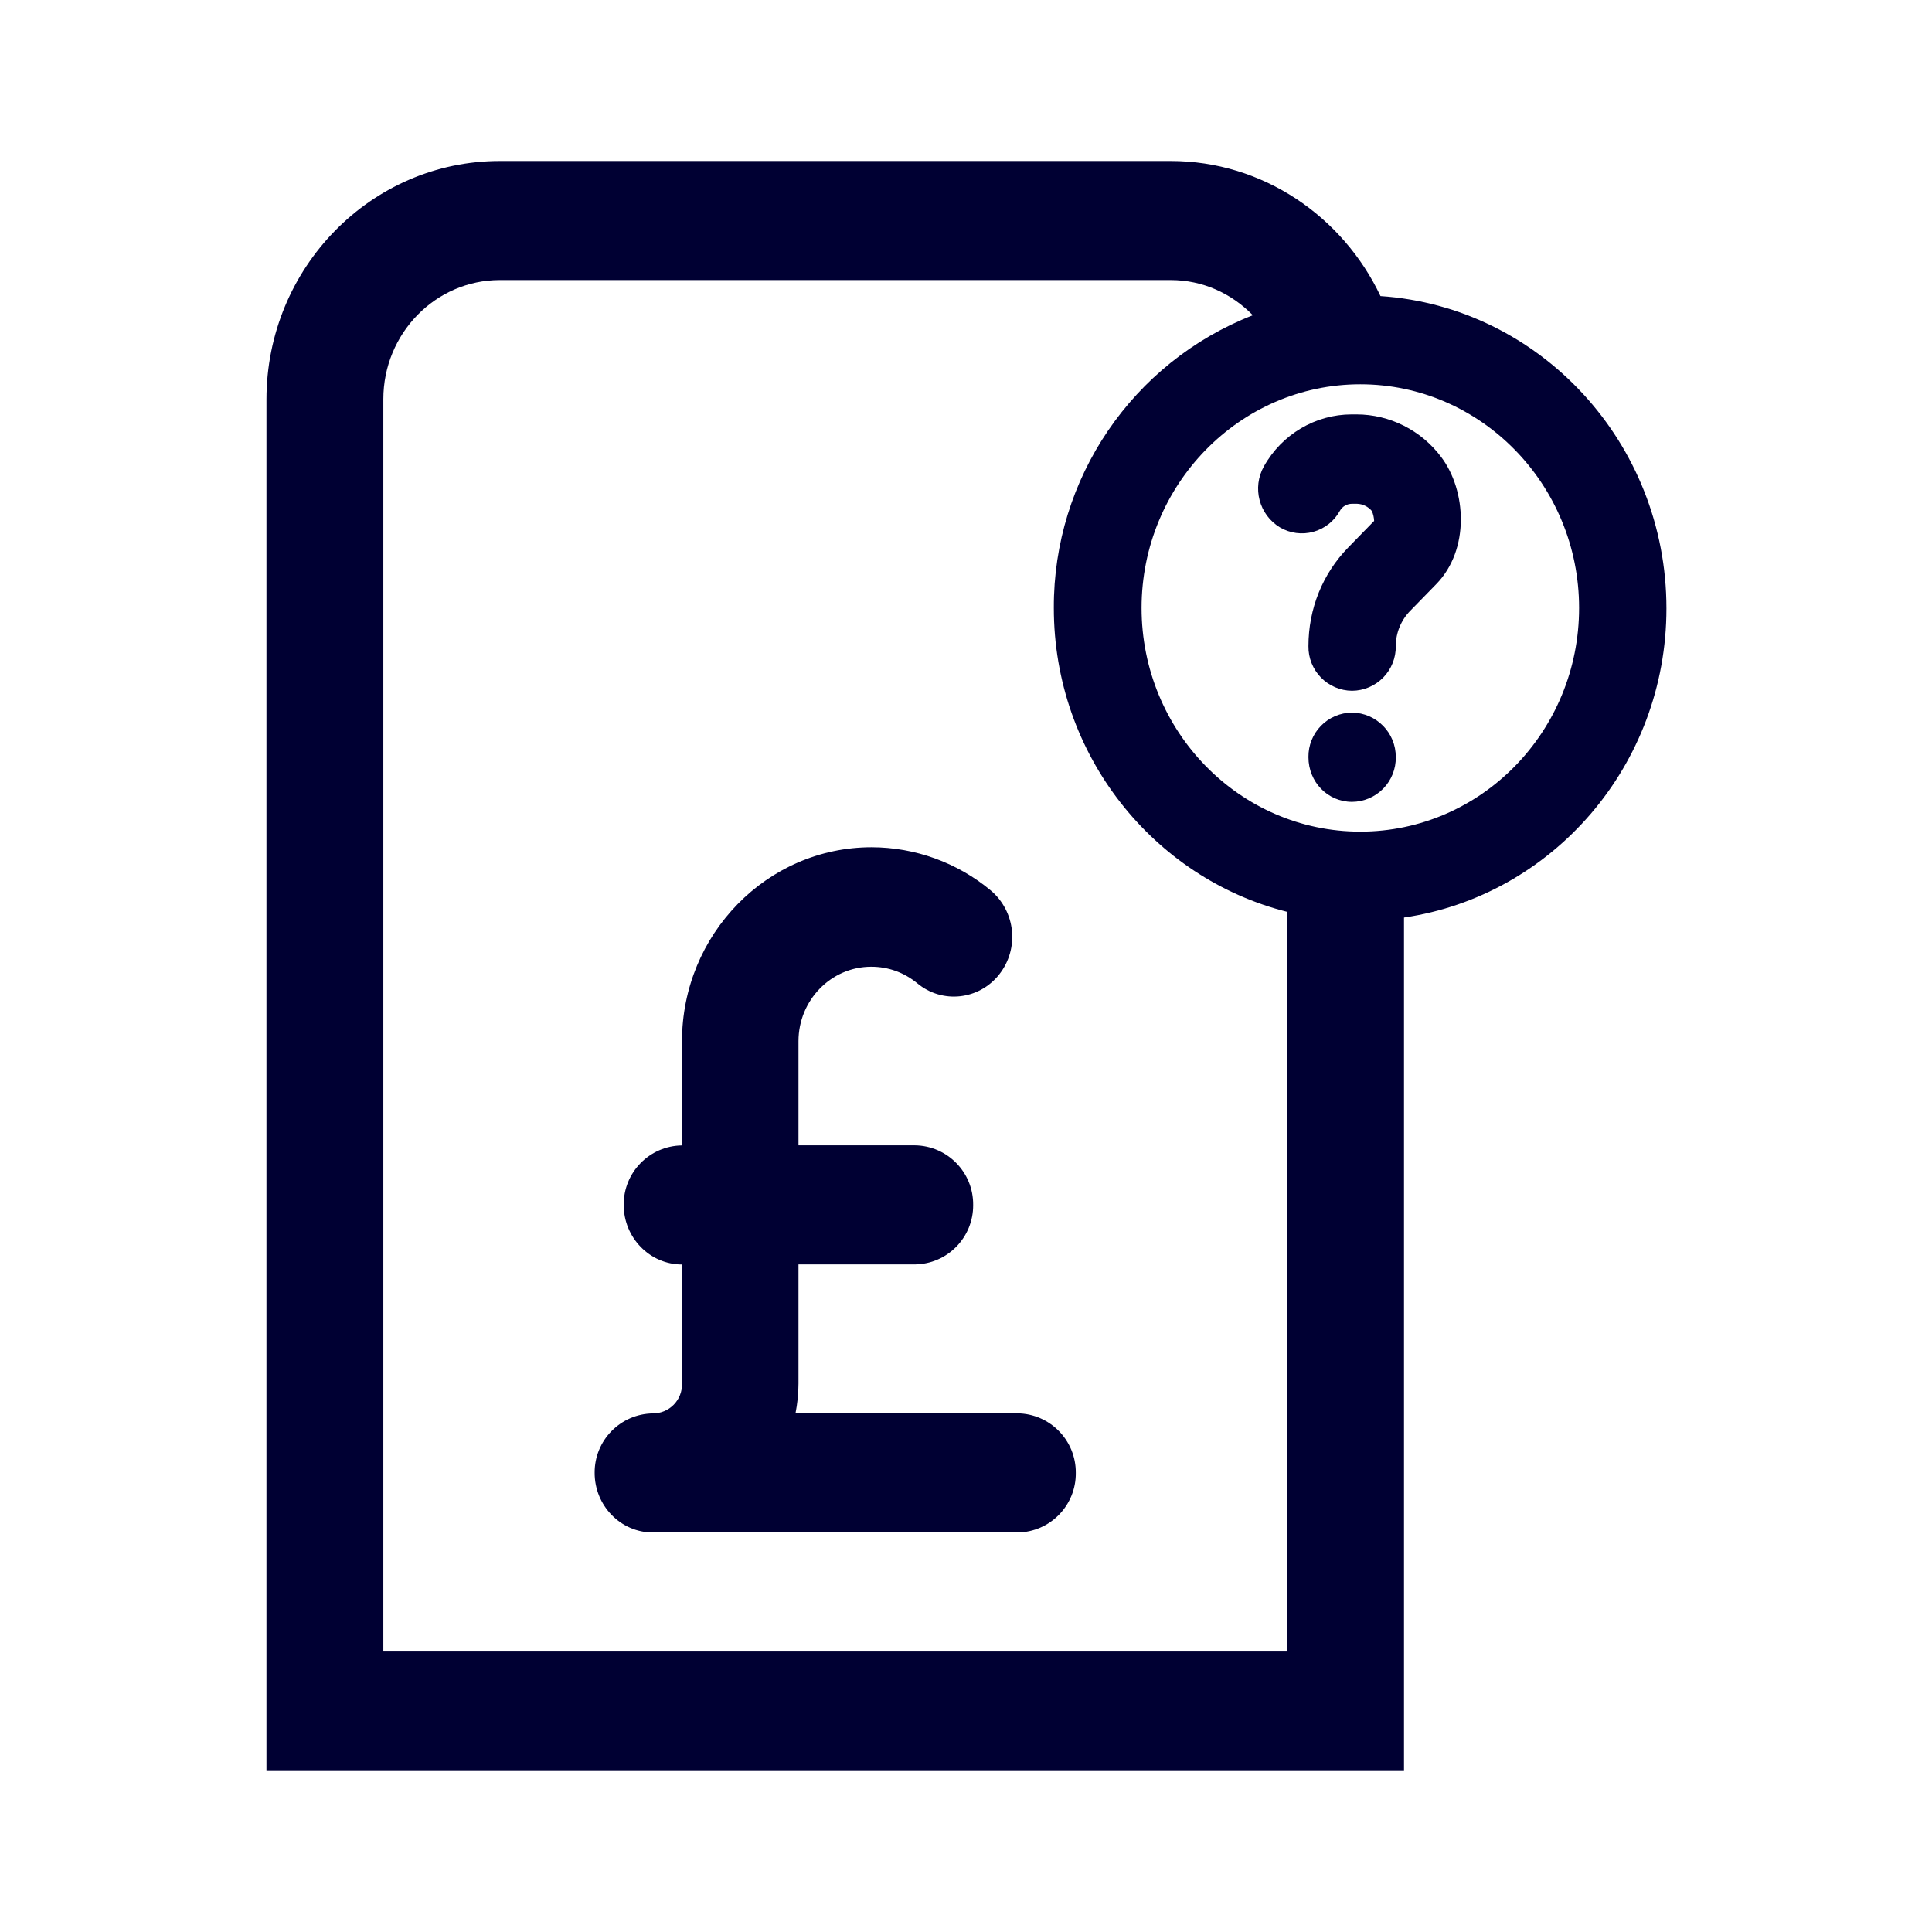
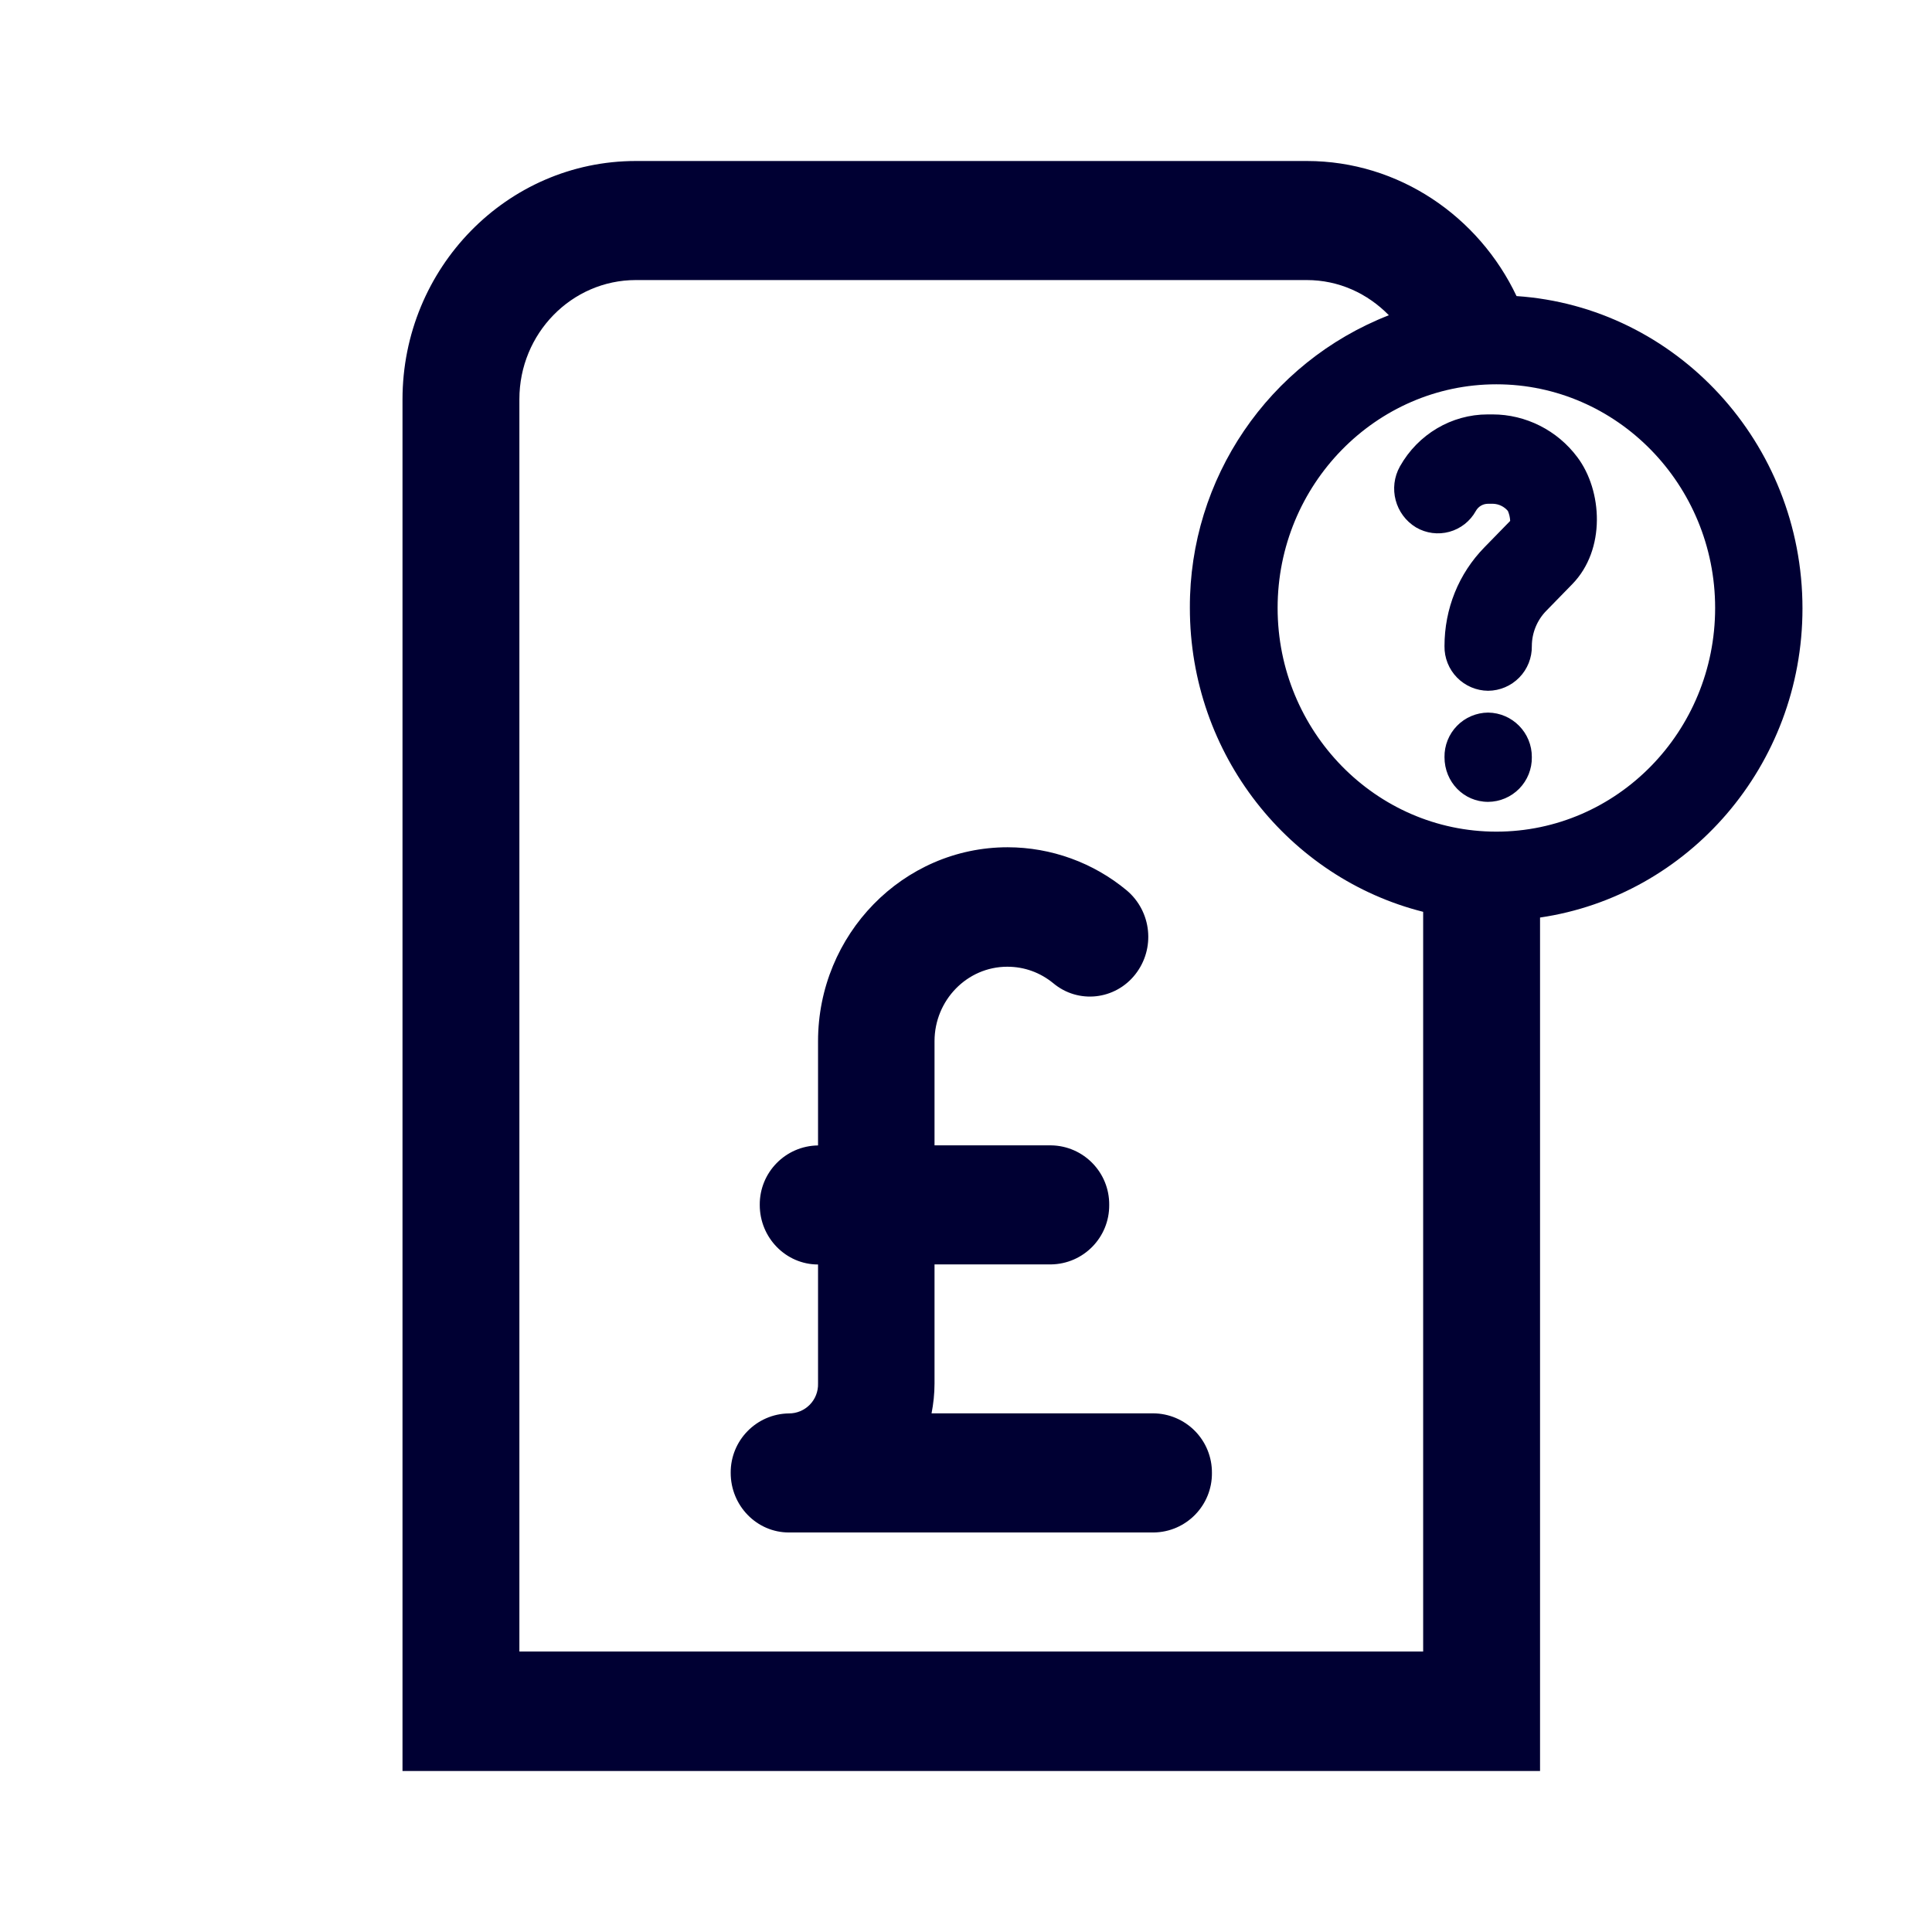
<svg xmlns="http://www.w3.org/2000/svg" width="24" height="24" fill="none">
-   <path d="M17.441 22V11.398c1.841-.27 3.26-1.887 3.26-3.84 0-2.059-1.572-3.747-3.552-3.88C16.68 2.689 15.688 2 14.542 2H6.21C4.609 2 3.31 3.328 3.31 4.963V22h14.131Zm-4.8-2.963a.733.733 0 0 0 .723-.74.734.734 0 0 0-.728-.74H9.882c.023-.118.037-.242.037-.37v-1.48h1.447a.733.733 0 0 0 .723-.739.733.733 0 0 0-.723-.74H9.919v-1.294c0-.507.403-.925.904-.925.213 0 .408.072.57.204.311.261.77.209 1.02-.109a.755.755 0 0 0-.106-1.043 2.32 2.32 0 0 0-1.48-.536c-1.298 0-2.355 1.082-2.355 2.41v1.294a.733.733 0 0 0-.724.74c0 .407.325.739.724.739v1.48a.36.36 0 0 1-.362.37.733.733 0 0 0-.723.739c0 .408.324.74.723.74h4.531Zm3.348 1.479H4.762V4.959c0-.816.649-1.48 1.447-1.48h8.334c.398 0 .755.166 1.02.437a3.888 3.888 0 0 0-2.472 3.636c0 1.826 1.238 3.357 2.898 3.775v9.189Zm.91-15.742c1.497 0 2.717 1.247 2.717 2.778 0 1.537-1.22 2.779-2.718 2.779s-2.717-1.247-2.717-2.779c0-1.531 1.22-2.778 2.717-2.778Zm-.103 4.078a.546.546 0 0 0-.542.554c0 .309.24.555.542.555a.547.547 0 0 0 .543-.555.55.55 0 0 0-.543-.554Zm-.004-3.704h.06c.408 0 .802.195 1.053.532.31.412.357 1.147-.065 1.578l-.32.328a.628.628 0 0 0-.181.44.547.547 0 0 1-.543.555.546.546 0 0 1-.542-.554c0-.465.176-.901.496-1.228l.32-.328a.356.356 0 0 0-.028-.123.251.251 0 0 0-.185-.09h-.06a.173.173 0 0 0-.154.09.538.538 0 0 1-.742.204.564.564 0 0 1-.2-.759c.223-.398.64-.645 1.09-.645Z" fill="#003" />
+   <path d="M19.131 22V11.398c1.841-.27 3.26-1.887 3.26-3.84 0-2.059-1.572-3.747-3.552-3.88C18.37 2.689 17.378 2 16.233 2H7.899C6.299 2 5 3.328 5 4.963V22h14.131Zm-4.8-2.963a.733.733 0 0 0 .724-.74.734.734 0 0 0-.729-.74h-2.754c.023-.118.037-.242.037-.37v-1.48h1.447a.733.733 0 0 0 .723-.739.733.733 0 0 0-.723-.74h-1.447v-1.294c0-.507.403-.925.904-.925.213 0 .408.072.57.204.311.261.77.209 1.02-.109a.755.755 0 0 0-.106-1.043 2.32 2.32 0 0 0-1.48-.536c-1.298 0-2.355 1.082-2.355 2.41v1.294a.733.733 0 0 0-.724.74c0 .407.325.739.724.739v1.48a.36.36 0 0 1-.362.37.733.733 0 0 0-.723.739c0 .408.324.74.723.74h4.531Zm3.348 1.479H6.452V4.959c0-.816.649-1.48 1.447-1.48h8.334c.398 0 .755.166 1.02.437a3.888 3.888 0 0 0-2.472 3.636c0 1.826 1.238 3.357 2.898 3.775v9.189Zm.91-15.742c1.497 0 2.717 1.247 2.717 2.778 0 1.537-1.22 2.779-2.718 2.779s-2.717-1.247-2.717-2.779c0-1.531 1.22-2.778 2.717-2.778Zm-.103 4.078a.546.546 0 0 0-.542.554c0 .309.24.555.542.555a.547.547 0 0 0 .543-.555.55.55 0 0 0-.543-.554Zm-.004-3.704h.06c.408 0 .802.195 1.053.532.31.412.357 1.147-.065 1.578l-.32.328a.628.628 0 0 0-.181.44.547.547 0 0 1-.543.555.546.546 0 0 1-.542-.554c0-.465.176-.901.496-1.228l.32-.328a.356.356 0 0 0-.028-.123.251.251 0 0 0-.185-.09h-.06a.173.173 0 0 0-.154.09.538.538 0 0 1-.742.204.564.564 0 0 1-.2-.759c.224-.398.64-.645 1.09-.645Z" fill="#003" />
</svg>
